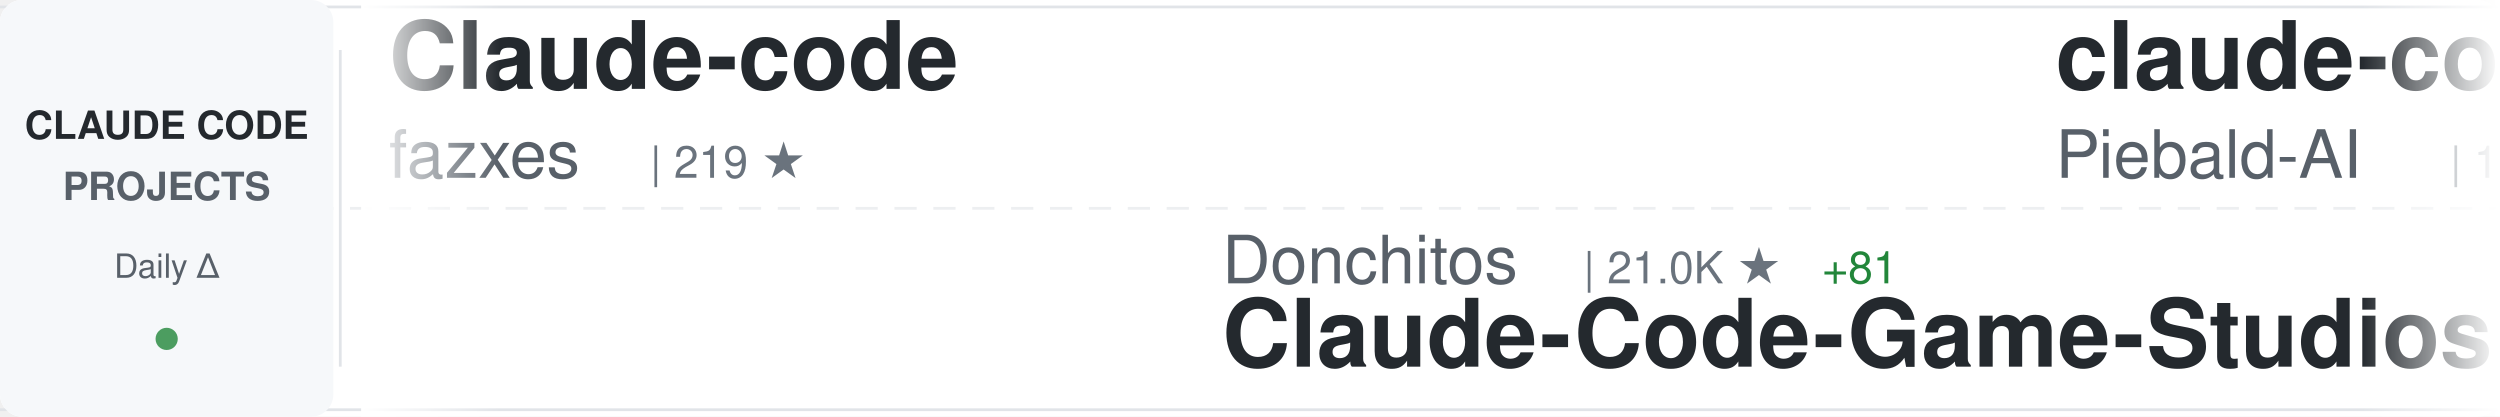
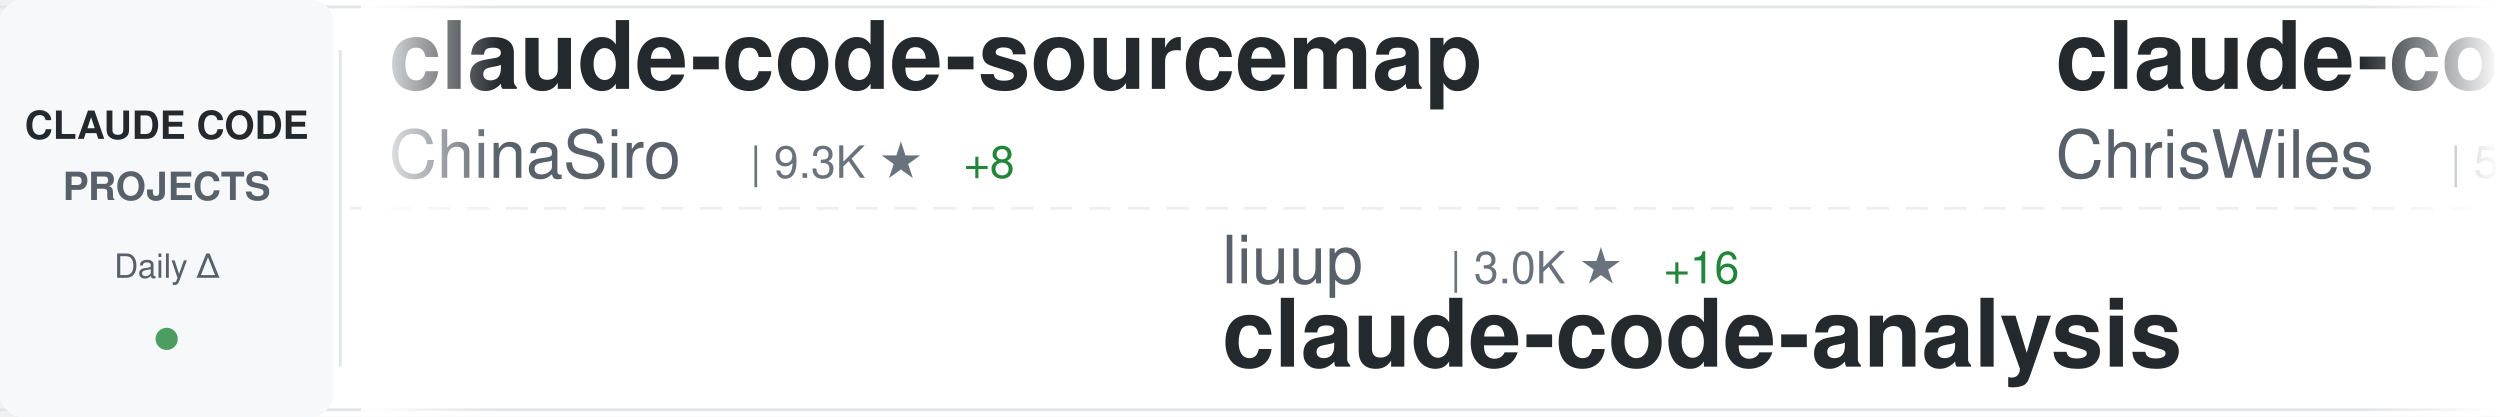
<svg xmlns="http://www.w3.org/2000/svg" width="900" height="150">
  <defs>
    <linearGradient id="awesomeLeftFade" x1="0%" y1="0%" x2="100%" y2="0%">
      <stop offset="0%" style="stop-color:#ffffff;stop-opacity:1" />
      <stop offset="100%" style="stop-color:#ffffff;stop-opacity:0" />
    </linearGradient>
    <linearGradient id="awesomeRightFade" x1="0%" y1="0%" x2="100%" y2="0%">
      <stop offset="0%" style="stop-color:#ffffff;stop-opacity:0" />
      <stop offset="100%" style="stop-color:#ffffff;stop-opacity:1" />
    </linearGradient>
  </defs>
  <rect width="900" height="150" fill="#ffffff" rx="8" />
  <rect x="0" y="2" width="900" height="1" fill="#e1e4e8" />
  <rect x="0" y="147" width="900" height="1" fill="#e1e4e8" />
  <line x1="0" y1="75" x2="900" y2="75" stroke="#e1e4e8" stroke-width="1" stroke-dasharray="8 6" opacity="0.6" />
  <rect x="0" y="0" width="120" height="150" fill="#f6f8fa" rx="8" />
  <text x="60" y="50" font-family="-apple-system, BlinkMacSystemFont, 'Segoe UI', Helvetica, Arial, sans-serif" font-size="14" font-weight="600" fill="#24292e" text-anchor="middle">CLAUDE CODE</text>
  <text x="60" y="72" font-family="-apple-system, BlinkMacSystemFont, 'Segoe UI', Helvetica, Arial, sans-serif" font-size="14" font-weight="600" fill="#586069" text-anchor="middle">PROJECTS</text>
  <text x="60" y="100" font-family="-apple-system, BlinkMacSystemFont, 'Segoe UI', Helvetica, Arial, sans-serif" font-size="12" font-weight="500" fill="#586069" text-anchor="middle">Daily Δ</text>
  <circle cx="60" cy="122" r="4" fill="#22863a" opacity="0.8" />
  <rect x="122" y="18" width="1" height="114" fill="#e1e4e8" />
  <clipPath id="awesomeTickerClip">
    <rect x="130" y="0" width="770" height="150" />
  </clipPath>
  <g clip-path="url(#awesomeTickerClip)">
    <g id="awesomeTickerItems">
      <animateTransform attributeName="transform" attributeType="XML" type="translate" from="0 0" to="-3000 0" dur="54s" repeatCount="indefinite" />
      <g transform="translate(0, 0)">
-         <text x="140" y="32" font-family="-apple-system, BlinkMacSystemFont, 'Segoe UI', Helvetica, Arial, sans-serif" font-size="34" font-weight="600" fill="#24292e">Claude-code</text>
-         <text x="140" y="64" font-family="-apple-system, BlinkMacSystemFont, 'Segoe UI', Helvetica, Arial, sans-serif" font-size="24" font-weight="400" fill="#586069">fazxes</text>
-         <text x="234" y="64" font-family="-apple-system, BlinkMacSystemFont, 'Segoe UI', Helvetica, Arial, sans-serif" font-size="16" font-weight="500" fill="#6a737d">| 219 ★</text>
+         <text x="140" y="32" font-family="-apple-system, BlinkMacSystemFont, 'Segoe UI', Helvetica, Arial, sans-serif" font-size="34" font-weight="600" fill="#24292e">claude-code-sourcemap</text>
+         <text x="140" y="64" font-family="-apple-system, BlinkMacSystemFont, 'Segoe UI', Helvetica, Arial, sans-serif" font-size="24" font-weight="400" fill="#586069">ChinaSiro</text>
+         <text x="270" y="64" font-family="-apple-system, BlinkMacSystemFont, 'Segoe UI', Helvetica, Arial, sans-serif" font-size="16" font-weight="500" fill="#6a737d">| 9.3K ★</text>
+         <text x="347" y="64" font-family="-apple-system, BlinkMacSystemFont, 'Segoe UI', Helvetica, Arial, sans-serif" font-size="16" font-weight="500" fill="#22863a"> +8</text>
      </g>
      <g transform="translate(300, 0)">
-         <text x="140" y="102" font-family="-apple-system, BlinkMacSystemFont, 'Segoe UI', Helvetica, Arial, sans-serif" font-size="24" font-weight="400" fill="#586069">Donchitos</text>
-         <text x="270" y="102" font-family="-apple-system, BlinkMacSystemFont, 'Segoe UI', Helvetica, Arial, sans-serif" font-size="16" font-weight="500" fill="#6a737d">| 21.0K ★</text>
-         <text x="356" y="102" font-family="-apple-system, BlinkMacSystemFont, 'Segoe UI', Helvetica, Arial, sans-serif" font-size="16" font-weight="500" fill="#22863a"> +81</text>
-         <text x="140" y="132" font-family="-apple-system, BlinkMacSystemFont, 'Segoe UI', Helvetica, Arial, sans-serif" font-size="34" font-weight="600" fill="#24292e">Claude-Code-Game-Studios</text>
+         <text x="140" y="102" font-family="-apple-system, BlinkMacSystemFont, 'Segoe UI', Helvetica, Arial, sans-serif" font-size="24" font-weight="400" fill="#586069">liuup</text>
+         <text x="222" y="102" font-family="-apple-system, BlinkMacSystemFont, 'Segoe UI', Helvetica, Arial, sans-serif" font-size="16" font-weight="500" fill="#6a737d">| 3.0K ★</text>
+         <text x="299" y="102" font-family="-apple-system, BlinkMacSystemFont, 'Segoe UI', Helvetica, Arial, sans-serif" font-size="16" font-weight="500" fill="#22863a"> +16</text>
+         <text x="140" y="132" font-family="-apple-system, BlinkMacSystemFont, 'Segoe UI', Helvetica, Arial, sans-serif" font-size="34" font-weight="600" fill="#24292e">claude-code-analysis</text>
      </g>
      <g transform="translate(600, 0)">
-         <text x="140" y="32" font-family="-apple-system, BlinkMacSystemFont, 'Segoe UI', Helvetica, Arial, sans-serif" font-size="34" font-weight="600" fill="#24292e">claude-code-system-promp...</text>
-         <text x="140" y="64" font-family="-apple-system, BlinkMacSystemFont, 'Segoe UI', Helvetica, Arial, sans-serif" font-size="24" font-weight="400" fill="#586069">Piebald-AI</text>
-         <text x="282" y="64" font-family="-apple-system, BlinkMacSystemFont, 'Segoe UI', Helvetica, Arial, sans-serif" font-size="16" font-weight="500" fill="#6a737d">| 10.8K ★</text>
-         <text x="368" y="64" font-family="-apple-system, BlinkMacSystemFont, 'Segoe UI', Helvetica, Arial, sans-serif" font-size="16" font-weight="500" fill="#22863a"> +22</text>
+         <text x="140" y="32" font-family="-apple-system, BlinkMacSystemFont, 'Segoe UI', Helvetica, Arial, sans-serif" font-size="34" font-weight="600" fill="#24292e">claude-code-showcase</text>
+         <text x="140" y="64" font-family="-apple-system, BlinkMacSystemFont, 'Segoe UI', Helvetica, Arial, sans-serif" font-size="24" font-weight="400" fill="#586069">ChrisWiles</text>
+         <text x="282" y="64" font-family="-apple-system, BlinkMacSystemFont, 'Segoe UI', Helvetica, Arial, sans-serif" font-size="16" font-weight="500" fill="#6a737d">| 5.9K ★</text>
+         <text x="359" y="64" font-family="-apple-system, BlinkMacSystemFont, 'Segoe UI', Helvetica, Arial, sans-serif" font-size="16" font-weight="500" fill="#22863a"> +2</text>
      </g>
      <g transform="translate(900, 0)">
-         <text x="140" y="102" font-family="-apple-system, BlinkMacSystemFont, 'Segoe UI', Helvetica, Arial, sans-serif" font-size="24" font-weight="400" fill="#586069">darcyegb</text>
-         <text x="258" y="102" font-family="-apple-system, BlinkMacSystemFont, 'Segoe UI', Helvetica, Arial, sans-serif" font-size="16" font-weight="500" fill="#6a737d">| 715 ★</text>
-         <text x="140" y="132" font-family="-apple-system, BlinkMacSystemFont, 'Segoe UI', Helvetica, Arial, sans-serif" font-size="34" font-weight="600" fill="#24292e">ClaudeCodeAgents</text>
+         <text x="140" y="102" font-family="-apple-system, BlinkMacSystemFont, 'Segoe UI', Helvetica, Arial, sans-serif" font-size="24" font-weight="400" fill="#586069">frankbria</text>
+         <text x="270" y="102" font-family="-apple-system, BlinkMacSystemFont, 'Segoe UI', Helvetica, Arial, sans-serif" font-size="16" font-weight="500" fill="#6a737d">| 9.3K ★</text>
+         <text x="347" y="102" font-family="-apple-system, BlinkMacSystemFont, 'Segoe UI', Helvetica, Arial, sans-serif" font-size="16" font-weight="500" fill="#22863a"> +3</text>
+         <text x="140" y="132" font-family="-apple-system, BlinkMacSystemFont, 'Segoe UI', Helvetica, Arial, sans-serif" font-size="34" font-weight="600" fill="#24292e">ralph-claude-code</text>
      </g>
      <g transform="translate(1200, 0)">
-         <text x="140" y="32" font-family="-apple-system, BlinkMacSystemFont, 'Segoe UI', Helvetica, Arial, sans-serif" font-size="34" font-weight="600" fill="#24292e">claude-coder</text>
-         <text x="140" y="64" font-family="-apple-system, BlinkMacSystemFont, 'Segoe UI', Helvetica, Arial, sans-serif" font-size="24" font-weight="400" fill="#586069">kodu-ai</text>
-         <text x="246" y="64" font-family="-apple-system, BlinkMacSystemFont, 'Segoe UI', Helvetica, Arial, sans-serif" font-size="16" font-weight="500" fill="#6a737d">| 5.3K ★</text>
-         <text x="323" y="64" font-family="-apple-system, BlinkMacSystemFont, 'Segoe UI', Helvetica, Arial, sans-serif" font-size="16" font-weight="500" fill="#22863a"> +1</text>
+         <text x="140" y="32" font-family="-apple-system, BlinkMacSystemFont, 'Segoe UI', Helvetica, Arial, sans-serif" font-size="34" font-weight="600" fill="#24292e">claude-code-source</text>
+         <text x="140" y="64" font-family="-apple-system, BlinkMacSystemFont, 'Segoe UI', Helvetica, Arial, sans-serif" font-size="24" font-weight="400" fill="#586069">JrCx7scC</text>
+         <text x="258" y="64" font-family="-apple-system, BlinkMacSystemFont, 'Segoe UI', Helvetica, Arial, sans-serif" font-size="16" font-weight="500" fill="#6a737d">| 370 ★</text>
      </g>
      <g transform="translate(1500, 0)">
-         <text x="140" y="102" font-family="-apple-system, BlinkMacSystemFont, 'Segoe UI', Helvetica, Arial, sans-serif" font-size="24" font-weight="400" fill="#586069">https-deeplearning-ai</text>
-         <text x="414" y="102" font-family="-apple-system, BlinkMacSystemFont, 'Segoe UI', Helvetica, Arial, sans-serif" font-size="16" font-weight="500" fill="#6a737d">| 523 ★</text>
-         <text x="482" y="102" font-family="-apple-system, BlinkMacSystemFont, 'Segoe UI', Helvetica, Arial, sans-serif" font-size="16" font-weight="500" fill="#22863a"> +1</text>
-         <text x="140" y="132" font-family="-apple-system, BlinkMacSystemFont, 'Segoe UI', Helvetica, Arial, sans-serif" font-size="34" font-weight="600" fill="#24292e">sc-claude-code-files</text>
+         <text x="140" y="102" font-family="-apple-system, BlinkMacSystemFont, 'Segoe UI', Helvetica, Arial, sans-serif" font-size="24" font-weight="400" fill="#586069">ykdojo</text>
+         <text x="234" y="102" font-family="-apple-system, BlinkMacSystemFont, 'Segoe UI', Helvetica, Arial, sans-serif" font-size="16" font-weight="500" fill="#6a737d">| 8.6K ★</text>
+         <text x="311" y="102" font-family="-apple-system, BlinkMacSystemFont, 'Segoe UI', Helvetica, Arial, sans-serif" font-size="16" font-weight="500" fill="#22863a"> +9</text>
+         <text x="140" y="132" font-family="-apple-system, BlinkMacSystemFont, 'Segoe UI', Helvetica, Arial, sans-serif" font-size="34" font-weight="600" fill="#24292e">claude-code-tips</text>
      </g>
      <g transform="translate(1800, 0)">
-         <text x="140" y="32" font-family="-apple-system, BlinkMacSystemFont, 'Segoe UI', Helvetica, Arial, sans-serif" font-size="34" font-weight="600" fill="#24292e">claude-code-harness</text>
-         <text x="140" y="64" font-family="-apple-system, BlinkMacSystemFont, 'Segoe UI', Helvetica, Arial, sans-serif" font-size="24" font-weight="400" fill="#586069">Chachamaru127</text>
-         <text x="318" y="64" font-family="-apple-system, BlinkMacSystemFont, 'Segoe UI', Helvetica, Arial, sans-serif" font-size="16" font-weight="500" fill="#6a737d">| 2.6K ★</text>
-         <text x="395" y="64" font-family="-apple-system, BlinkMacSystemFont, 'Segoe UI', Helvetica, Arial, sans-serif" font-size="16" font-weight="500" fill="#22863a"> +16</text>
+         <text x="140" y="32" font-family="-apple-system, BlinkMacSystemFont, 'Segoe UI', Helvetica, Arial, sans-serif" font-size="34" font-weight="600" fill="#24292e">ClaudeCode</text>
+         <text x="140" y="64" font-family="-apple-system, BlinkMacSystemFont, 'Segoe UI', Helvetica, Arial, sans-serif" font-size="24" font-weight="400" fill="#586069">guanshan</text>
+         <text x="258" y="64" font-family="-apple-system, BlinkMacSystemFont, 'Segoe UI', Helvetica, Arial, sans-serif" font-size="16" font-weight="500" fill="#6a737d">| 60 ★</text>
      </g>
      <g transform="translate(2100, 0)">
-         <text x="140" y="102" font-family="-apple-system, BlinkMacSystemFont, 'Segoe UI', Helvetica, Arial, sans-serif" font-size="24" font-weight="400" fill="#586069">ChrisWiles</text>
-         <text x="282" y="102" font-family="-apple-system, BlinkMacSystemFont, 'Segoe UI', Helvetica, Arial, sans-serif" font-size="16" font-weight="500" fill="#6a737d">| 5.9K ★</text>
-         <text x="359" y="102" font-family="-apple-system, BlinkMacSystemFont, 'Segoe UI', Helvetica, Arial, sans-serif" font-size="16" font-weight="500" fill="#22863a"> +2</text>
-         <text x="140" y="132" font-family="-apple-system, BlinkMacSystemFont, 'Segoe UI', Helvetica, Arial, sans-serif" font-size="34" font-weight="600" fill="#24292e">claude-code-showcase</text>
+         <text x="140" y="102" font-family="-apple-system, BlinkMacSystemFont, 'Segoe UI', Helvetica, Arial, sans-serif" font-size="24" font-weight="400" fill="#586069">huangserva</text>
+         <text x="282" y="102" font-family="-apple-system, BlinkMacSystemFont, 'Segoe UI', Helvetica, Arial, sans-serif" font-size="16" font-weight="500" fill="#6a737d">| 598 ★</text>
+         <text x="350" y="102" font-family="-apple-system, BlinkMacSystemFont, 'Segoe UI', Helvetica, Arial, sans-serif" font-size="16" font-weight="500" fill="#22863a"> +1</text>
+         <text x="140" y="132" font-family="-apple-system, BlinkMacSystemFont, 'Segoe UI', Helvetica, Arial, sans-serif" font-size="34" font-weight="600" fill="#24292e">claude-code-cli</text>
      </g>
      <g transform="translate(2400, 0)">
        <text x="140" y="32" font-family="-apple-system, BlinkMacSystemFont, 'Segoe UI', Helvetica, Arial, sans-serif" font-size="34" font-weight="600" fill="#24292e">claude-code-my-workflow</text>
        <text x="140" y="64" font-family="-apple-system, BlinkMacSystemFont, 'Segoe UI', Helvetica, Arial, sans-serif" font-size="24" font-weight="400" fill="#586069">pedrohcgs</text>
        <text x="270" y="64" font-family="-apple-system, BlinkMacSystemFont, 'Segoe UI', Helvetica, Arial, sans-serif" font-size="16" font-weight="500" fill="#6a737d">| 1.2K ★</text>
        <text x="347" y="64" font-family="-apple-system, BlinkMacSystemFont, 'Segoe UI', Helvetica, Arial, sans-serif" font-size="16" font-weight="500" fill="#22863a"> +6</text>
      </g>
      <g transform="translate(2700, 0)">
-         <text x="140" y="102" font-family="-apple-system, BlinkMacSystemFont, 'Segoe UI', Helvetica, Arial, sans-serif" font-size="24" font-weight="400" fill="#586069">huangjia2019</text>
-         <text x="306" y="102" font-family="-apple-system, BlinkMacSystemFont, 'Segoe UI', Helvetica, Arial, sans-serif" font-size="16" font-weight="500" fill="#6a737d">| 782 ★</text>
-         <text x="374" y="102" font-family="-apple-system, BlinkMacSystemFont, 'Segoe UI', Helvetica, Arial, sans-serif" font-size="16" font-weight="500" fill="#22863a"> +5</text>
-         <text x="140" y="132" font-family="-apple-system, BlinkMacSystemFont, 'Segoe UI', Helvetica, Arial, sans-serif" font-size="34" font-weight="600" fill="#24292e">claude-code-engineering</text>
+         <text x="140" y="102" font-family="-apple-system, BlinkMacSystemFont, 'Segoe UI', Helvetica, Arial, sans-serif" font-size="24" font-weight="400" fill="#586069">1rgs</text>
+         <text x="210" y="102" font-family="-apple-system, BlinkMacSystemFont, 'Segoe UI', Helvetica, Arial, sans-serif" font-size="16" font-weight="500" fill="#6a737d">| 3.6K ★</text>
+         <text x="140" y="132" font-family="-apple-system, BlinkMacSystemFont, 'Segoe UI', Helvetica, Arial, sans-serif" font-size="34" font-weight="600" fill="#24292e">claude-code-proxy</text>
      </g>
      <g transform="translate(3000, 0)">
-         <text x="140" y="32" font-family="-apple-system, BlinkMacSystemFont, 'Segoe UI', Helvetica, Arial, sans-serif" font-size="34" font-weight="600" fill="#24292e">Claude-code</text>
-         <text x="140" y="64" font-family="-apple-system, BlinkMacSystemFont, 'Segoe UI', Helvetica, Arial, sans-serif" font-size="24" font-weight="400" fill="#586069">fazxes</text>
-         <text x="234" y="64" font-family="-apple-system, BlinkMacSystemFont, 'Segoe UI', Helvetica, Arial, sans-serif" font-size="16" font-weight="500" fill="#6a737d">| 219 ★</text>
+         <text x="140" y="32" font-family="-apple-system, BlinkMacSystemFont, 'Segoe UI', Helvetica, Arial, sans-serif" font-size="34" font-weight="600" fill="#24292e">claude-code-sourcemap</text>
+         <text x="140" y="64" font-family="-apple-system, BlinkMacSystemFont, 'Segoe UI', Helvetica, Arial, sans-serif" font-size="24" font-weight="400" fill="#586069">ChinaSiro</text>
+         <text x="270" y="64" font-family="-apple-system, BlinkMacSystemFont, 'Segoe UI', Helvetica, Arial, sans-serif" font-size="16" font-weight="500" fill="#6a737d">| 9.3K ★</text>
+         <text x="347" y="64" font-family="-apple-system, BlinkMacSystemFont, 'Segoe UI', Helvetica, Arial, sans-serif" font-size="16" font-weight="500" fill="#22863a"> +8</text>
      </g>
      <g transform="translate(3300, 0)">
-         <text x="140" y="102" font-family="-apple-system, BlinkMacSystemFont, 'Segoe UI', Helvetica, Arial, sans-serif" font-size="24" font-weight="400" fill="#586069">Donchitos</text>
-         <text x="270" y="102" font-family="-apple-system, BlinkMacSystemFont, 'Segoe UI', Helvetica, Arial, sans-serif" font-size="16" font-weight="500" fill="#6a737d">| 21.0K ★</text>
-         <text x="356" y="102" font-family="-apple-system, BlinkMacSystemFont, 'Segoe UI', Helvetica, Arial, sans-serif" font-size="16" font-weight="500" fill="#22863a"> +81</text>
-         <text x="140" y="132" font-family="-apple-system, BlinkMacSystemFont, 'Segoe UI', Helvetica, Arial, sans-serif" font-size="34" font-weight="600" fill="#24292e">Claude-Code-Game-Studios</text>
+         <text x="140" y="102" font-family="-apple-system, BlinkMacSystemFont, 'Segoe UI', Helvetica, Arial, sans-serif" font-size="24" font-weight="400" fill="#586069">liuup</text>
+         <text x="222" y="102" font-family="-apple-system, BlinkMacSystemFont, 'Segoe UI', Helvetica, Arial, sans-serif" font-size="16" font-weight="500" fill="#6a737d">| 3.0K ★</text>
+         <text x="299" y="102" font-family="-apple-system, BlinkMacSystemFont, 'Segoe UI', Helvetica, Arial, sans-serif" font-size="16" font-weight="500" fill="#22863a"> +16</text>
+         <text x="140" y="132" font-family="-apple-system, BlinkMacSystemFont, 'Segoe UI', Helvetica, Arial, sans-serif" font-size="34" font-weight="600" fill="#24292e">claude-code-analysis</text>
      </g>
      <g transform="translate(3600, 0)">
-         <text x="140" y="32" font-family="-apple-system, BlinkMacSystemFont, 'Segoe UI', Helvetica, Arial, sans-serif" font-size="34" font-weight="600" fill="#24292e">claude-code-system-promp...</text>
-         <text x="140" y="64" font-family="-apple-system, BlinkMacSystemFont, 'Segoe UI', Helvetica, Arial, sans-serif" font-size="24" font-weight="400" fill="#586069">Piebald-AI</text>
-         <text x="282" y="64" font-family="-apple-system, BlinkMacSystemFont, 'Segoe UI', Helvetica, Arial, sans-serif" font-size="16" font-weight="500" fill="#6a737d">| 10.8K ★</text>
-         <text x="368" y="64" font-family="-apple-system, BlinkMacSystemFont, 'Segoe UI', Helvetica, Arial, sans-serif" font-size="16" font-weight="500" fill="#22863a"> +22</text>
+         <text x="140" y="32" font-family="-apple-system, BlinkMacSystemFont, 'Segoe UI', Helvetica, Arial, sans-serif" font-size="34" font-weight="600" fill="#24292e">claude-code-showcase</text>
+         <text x="140" y="64" font-family="-apple-system, BlinkMacSystemFont, 'Segoe UI', Helvetica, Arial, sans-serif" font-size="24" font-weight="400" fill="#586069">ChrisWiles</text>
+         <text x="282" y="64" font-family="-apple-system, BlinkMacSystemFont, 'Segoe UI', Helvetica, Arial, sans-serif" font-size="16" font-weight="500" fill="#6a737d">| 5.9K ★</text>
+         <text x="359" y="64" font-family="-apple-system, BlinkMacSystemFont, 'Segoe UI', Helvetica, Arial, sans-serif" font-size="16" font-weight="500" fill="#22863a"> +2</text>
      </g>
      <g transform="translate(3900, 0)">
-         <text x="140" y="102" font-family="-apple-system, BlinkMacSystemFont, 'Segoe UI', Helvetica, Arial, sans-serif" font-size="24" font-weight="400" fill="#586069">darcyegb</text>
-         <text x="258" y="102" font-family="-apple-system, BlinkMacSystemFont, 'Segoe UI', Helvetica, Arial, sans-serif" font-size="16" font-weight="500" fill="#6a737d">| 715 ★</text>
-         <text x="140" y="132" font-family="-apple-system, BlinkMacSystemFont, 'Segoe UI', Helvetica, Arial, sans-serif" font-size="34" font-weight="600" fill="#24292e">ClaudeCodeAgents</text>
+         <text x="140" y="102" font-family="-apple-system, BlinkMacSystemFont, 'Segoe UI', Helvetica, Arial, sans-serif" font-size="24" font-weight="400" fill="#586069">frankbria</text>
+         <text x="270" y="102" font-family="-apple-system, BlinkMacSystemFont, 'Segoe UI', Helvetica, Arial, sans-serif" font-size="16" font-weight="500" fill="#6a737d">| 9.3K ★</text>
+         <text x="347" y="102" font-family="-apple-system, BlinkMacSystemFont, 'Segoe UI', Helvetica, Arial, sans-serif" font-size="16" font-weight="500" fill="#22863a"> +3</text>
+         <text x="140" y="132" font-family="-apple-system, BlinkMacSystemFont, 'Segoe UI', Helvetica, Arial, sans-serif" font-size="34" font-weight="600" fill="#24292e">ralph-claude-code</text>
      </g>
    </g>
  </g>
  <rect x="130" y="0" width="50" height="150" fill="url(#awesomeLeftFade)" />
  <rect x="850" y="0" width="50" height="150" fill="url(#awesomeRightFade)" />
</svg>
